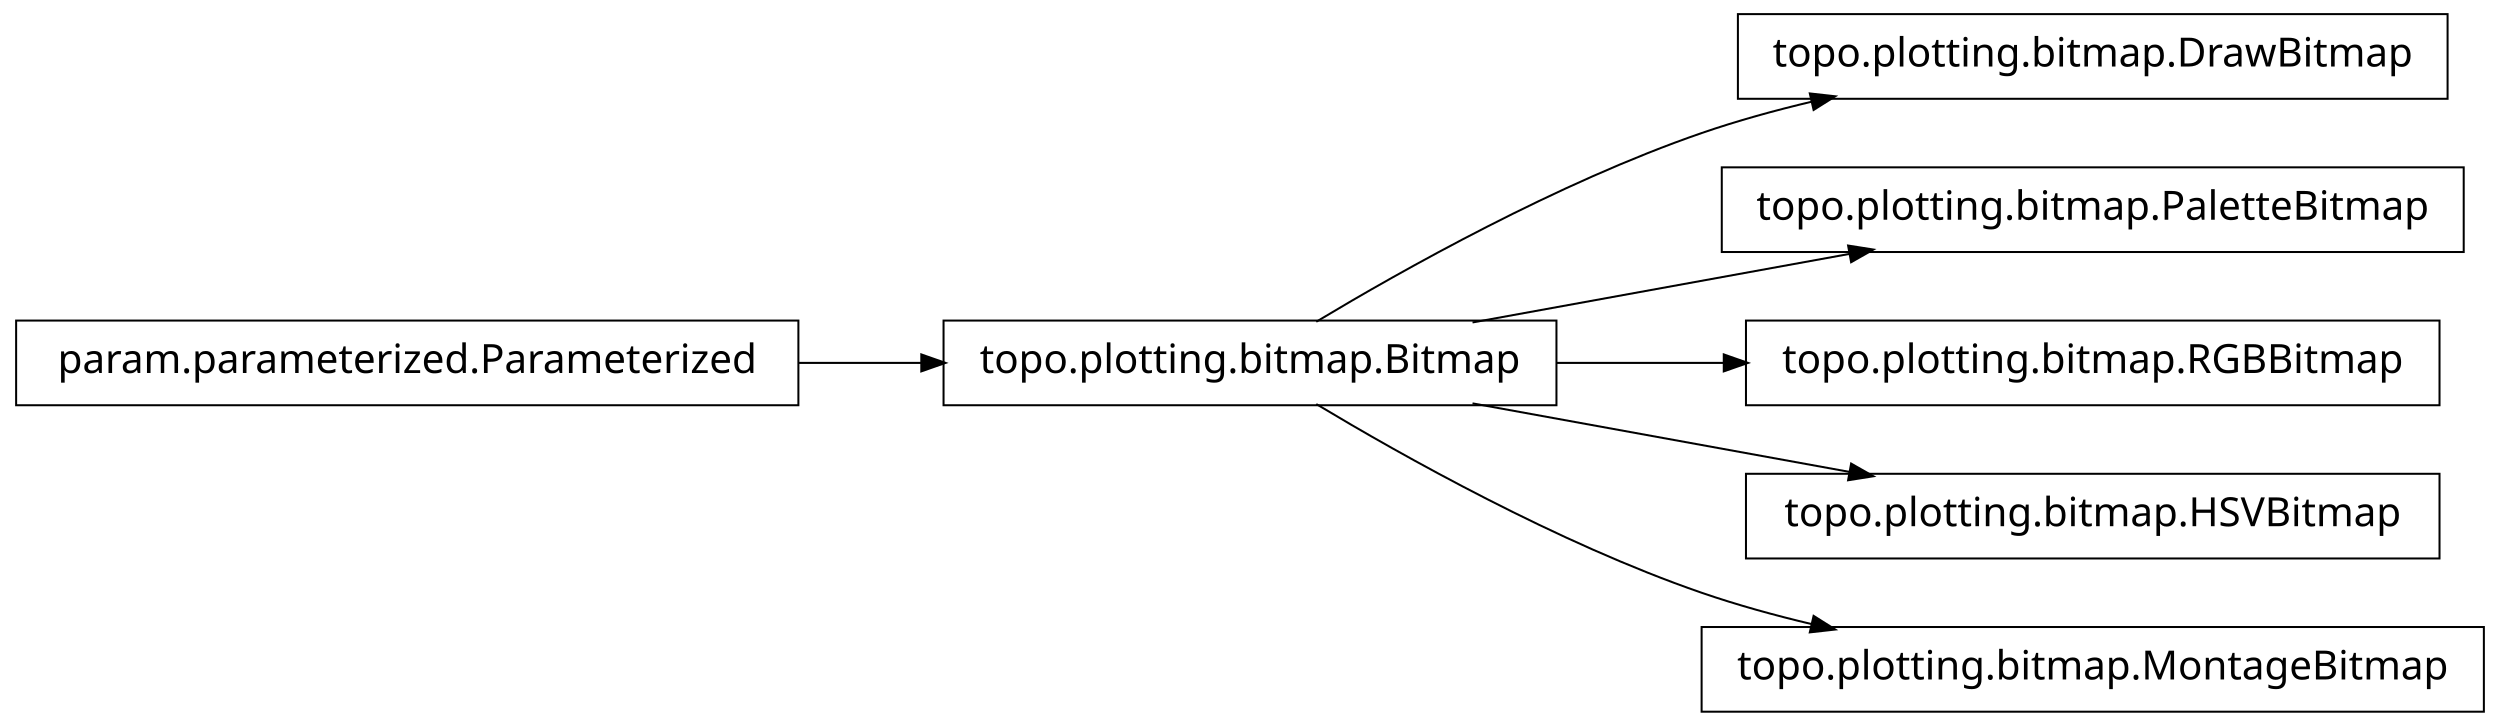
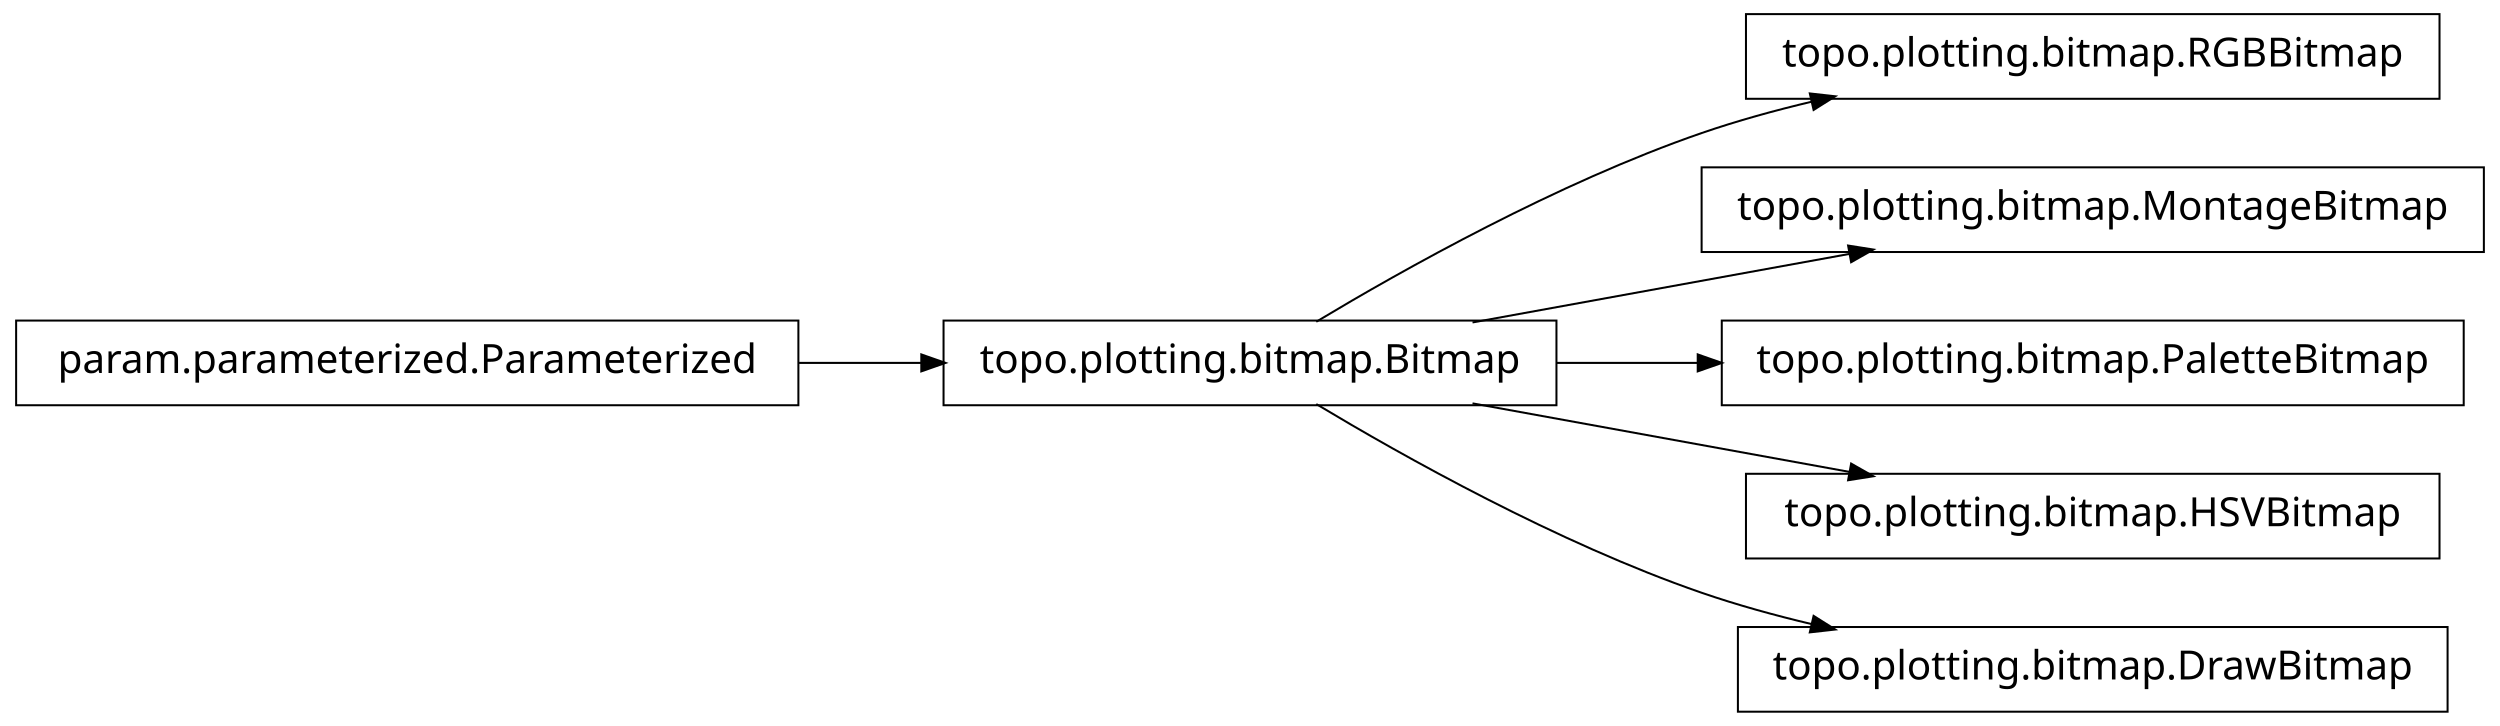
<svg xmlns="http://www.w3.org/2000/svg" width="620pt" height="180pt" viewBox="0.00 0.00 620.00 180.00">
  <g id="graph1" class="graph" transform="scale(1 1) rotate(0) translate(4 176)">
    <polygon fill="white" stroke="white" points="-4,5 -4,-176 617,-176 617,5 -4,5" />
    <g id="node1" class="node">
-       <polygon fill="none" stroke="black" stroke-width="0.5" points="603,-172.5 427,-172.5 427,-151.5 603,-151.5 603,-172.5" />
-       <text text-anchor="middle" x="515" y="-159.5" font-family="Vera" font-size="10.00">topo.plotting.bitmap.DrawBitmap</text>
-     </g>
-     <g id="node2" class="node">
      <polygon fill="none" stroke="black" stroke-width="0.5" points="382,-96.5 230,-96.5 230,-75.5 382,-75.5 382,-96.5" />
      <text text-anchor="middle" x="306" y="-83.5" font-family="Vera" font-size="10.00">topo.plotting.bitmap.Bitmap</text>
    </g>
-     <g id="edge2" class="edge">
+     <g id="node4" class="node">
+       <polygon fill="none" stroke="black" stroke-width="0.5" points="601,-172.5 429,-172.5 429,-151.5 601,-151.5 601,-172.5" />
+       <text text-anchor="middle" x="515" y="-159.5" font-family="Vera" font-size="10.00">topo.plotting.bitmap.RGBBitmap</text>
+     </g>
+     <g id="edge4" class="edge">
      <path fill="none" stroke="black" stroke-width="0.5" d="M322.433,-96.209C343.714,-108.99 382.318,-130.694 418,-143 426.772,-146.025 436.167,-148.62 445.529,-150.832" />
      <polygon fill="black" stroke="black" points="445.153,-152.541 450.418,-151.953 445.936,-149.13 445.153,-152.541" />
    </g>
-     <g id="node4" class="node">
-       <polygon fill="none" stroke="black" stroke-width="0.5" points="607,-134.5 423,-134.5 423,-113.5 607,-113.5 607,-134.5" />
-       <text text-anchor="middle" x="515" y="-121.5" font-family="Vera" font-size="10.00">topo.plotting.bitmap.PaletteBitmap</text>
+     <g id="node6" class="node">
+       <polygon fill="none" stroke="black" stroke-width="0.5" points="612,-134.5 418,-134.5 418,-113.5 612,-113.5 612,-134.5" />
+       <text text-anchor="middle" x="515" y="-121.5" font-family="Vera" font-size="10.00">topo.plotting.bitmap.MontageBitmap</text>
    </g>
-     <g id="edge4" class="edge">
+     <g id="edge6" class="edge">
      <path fill="none" stroke="black" stroke-width="0.5" d="M361.186,-96.034C389.996,-101.272 425.294,-107.69 454.806,-113.056" />
      <polygon fill="black" stroke="black" points="454.635,-114.803 459.868,-113.976 455.261,-111.36 454.635,-114.803" />
    </g>
-     <g id="node7" class="node">
-       <polygon fill="none" stroke="black" stroke-width="0.5" points="601,-96.5 429,-96.5 429,-75.5 601,-75.5 601,-96.5" />
-       <text text-anchor="middle" x="515" y="-83.5" font-family="Vera" font-size="10.00">topo.plotting.bitmap.RGBBitmap</text>
+     <g id="node8" class="node">
+       <polygon fill="none" stroke="black" stroke-width="0.5" points="607,-96.5 423,-96.5 423,-75.5 607,-75.5 607,-96.5" />
+       <text text-anchor="middle" x="515" y="-83.5" font-family="Vera" font-size="10.00">topo.plotting.bitmap.PaletteBitmap</text>
    </g>
-     <g id="edge6" class="edge">
-       <path fill="none" stroke="black" stroke-width="0.5" d="M382.045,-86C395.558,-86 409.759,-86 423.645,-86" />
-       <polygon fill="black" stroke="black" points="423.745,-87.75 428.745,-86 423.745,-84.25 423.745,-87.75" />
+     <g id="edge8" class="edge">
+       <path fill="none" stroke="black" stroke-width="0.5" d="M382.045,-86C393.483,-86 405.414,-86 417.229,-86" />
+       <polygon fill="black" stroke="black" points="417.284,-87.75 422.284,-86 417.284,-84.25 417.284,-87.75" />
    </g>
-     <g id="node9" class="node">
+     <g id="node10" class="node">
      <polygon fill="none" stroke="black" stroke-width="0.5" points="601,-58.5 429,-58.5 429,-37.5 601,-37.5 601,-58.5" />
      <text text-anchor="middle" x="515" y="-45.5" font-family="Vera" font-size="10.00">topo.plotting.bitmap.HSVBitmap</text>
    </g>
-     <g id="edge8" class="edge">
+     <g id="edge10" class="edge">
      <path fill="none" stroke="black" stroke-width="0.5" d="M361.186,-75.966C389.996,-70.728 425.294,-64.31 454.806,-58.944" />
      <polygon fill="black" stroke="black" points="455.261,-60.64 459.868,-58.024 454.635,-57.197 455.261,-60.64" />
    </g>
    <g id="node12" class="node">
-       <polygon fill="none" stroke="black" stroke-width="0.5" points="612,-20.5 418,-20.5 418,0.5 612,0.5 612,-20.5" />
-       <text text-anchor="middle" x="515" y="-7.5" font-family="Vera" font-size="10.00">topo.plotting.bitmap.MontageBitmap</text>
+       <polygon fill="none" stroke="black" stroke-width="0.5" points="603,-20.5 427,-20.5 427,0.5 603,0.5 603,-20.5" />
+       <text text-anchor="middle" x="515" y="-7.5" font-family="Vera" font-size="10.00">topo.plotting.bitmap.DrawBitmap</text>
    </g>
    <g id="edge12" class="edge">
      <path fill="none" stroke="black" stroke-width="0.5" d="M322.433,-75.791C343.714,-63.01 382.318,-41.306 418,-29 426.772,-25.975 436.167,-23.38 445.529,-21.168" />
      <polygon fill="black" stroke="black" points="445.936,-22.87 450.418,-20.047 445.153,-19.459 445.936,-22.87" />
    </g>
-     <g id="node6" class="node">
+     <g id="node2" class="node">
      <polygon fill="none" stroke="black" stroke-width="0.5" points="194,-96.5 5.68434e-14,-96.5 0,-75.5 194,-75.5 194,-96.5" />
      <text text-anchor="middle" x="97" y="-83.5" font-family="Vera" font-size="10.00">param.parameterized.Parameterized</text>
    </g>
-     <g id="edge10" class="edge">
+     <g id="edge2" class="edge">
      <path fill="none" stroke="black" stroke-width="0.5" d="M194.158,-86C204.325,-86 214.585,-86 224.55,-86" />
      <polygon fill="black" stroke="black" points="224.733,-87.75 229.733,-86 224.733,-84.25 224.733,-87.75" />
    </g>
  </g>
</svg>
